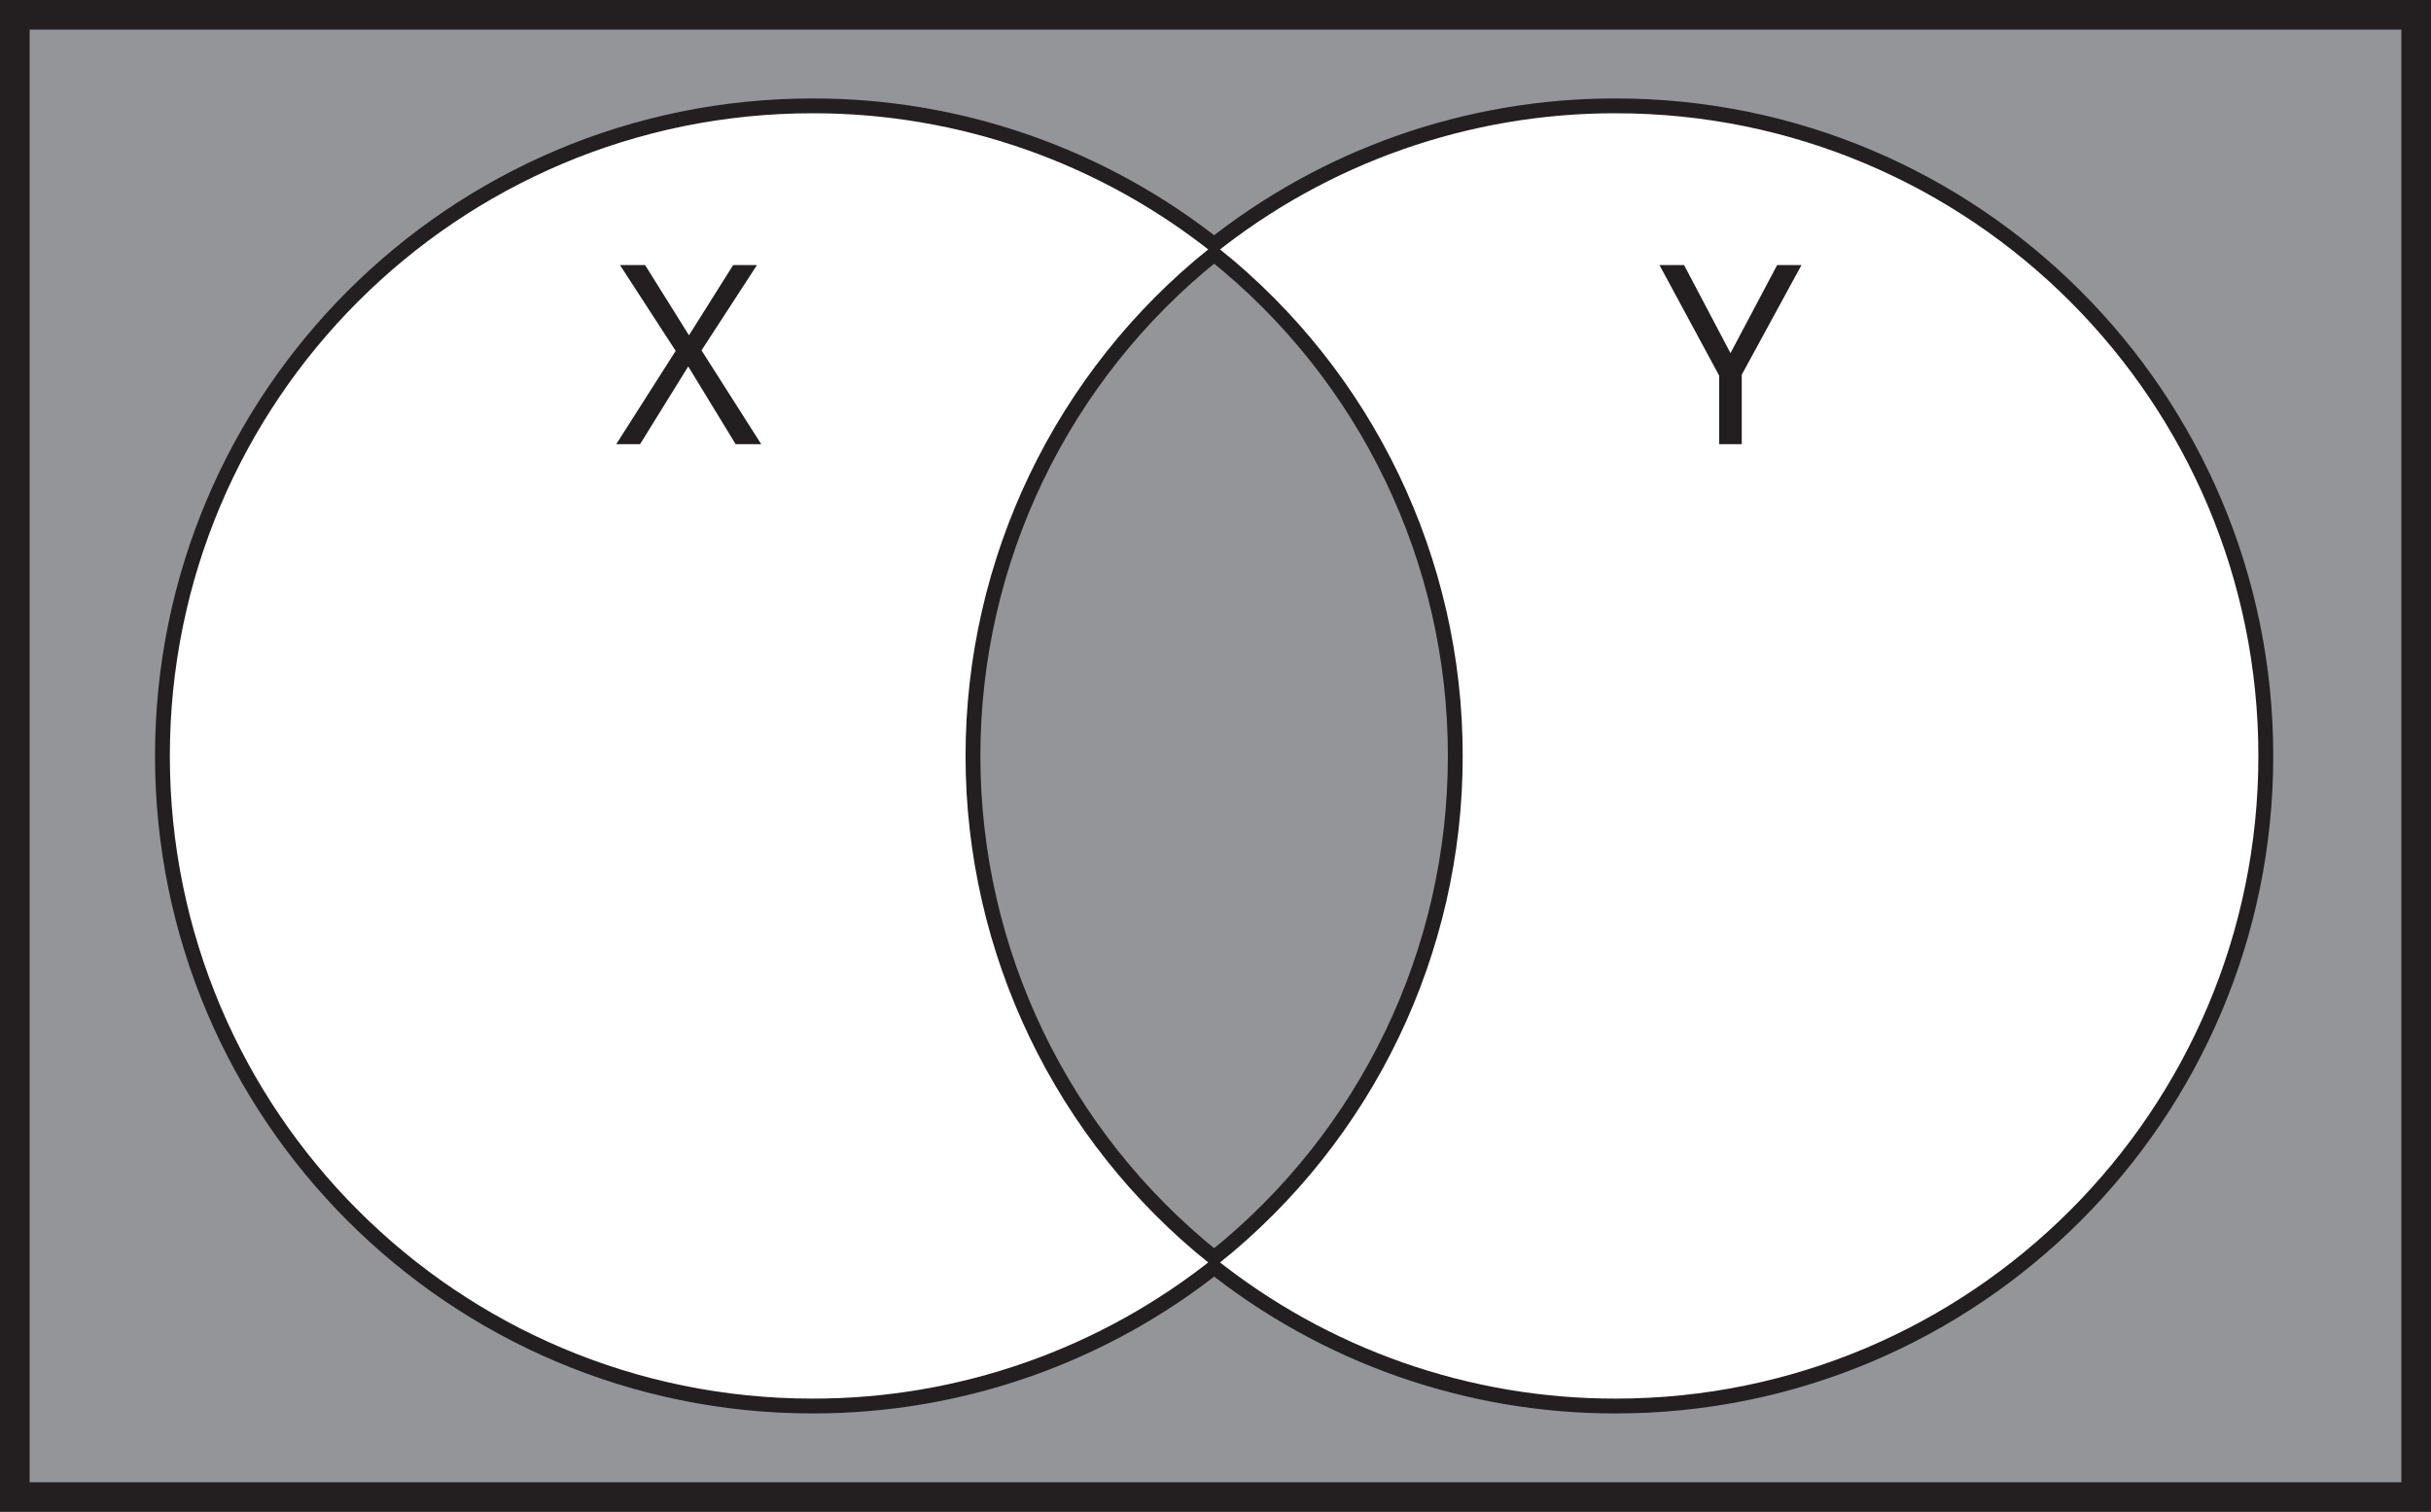
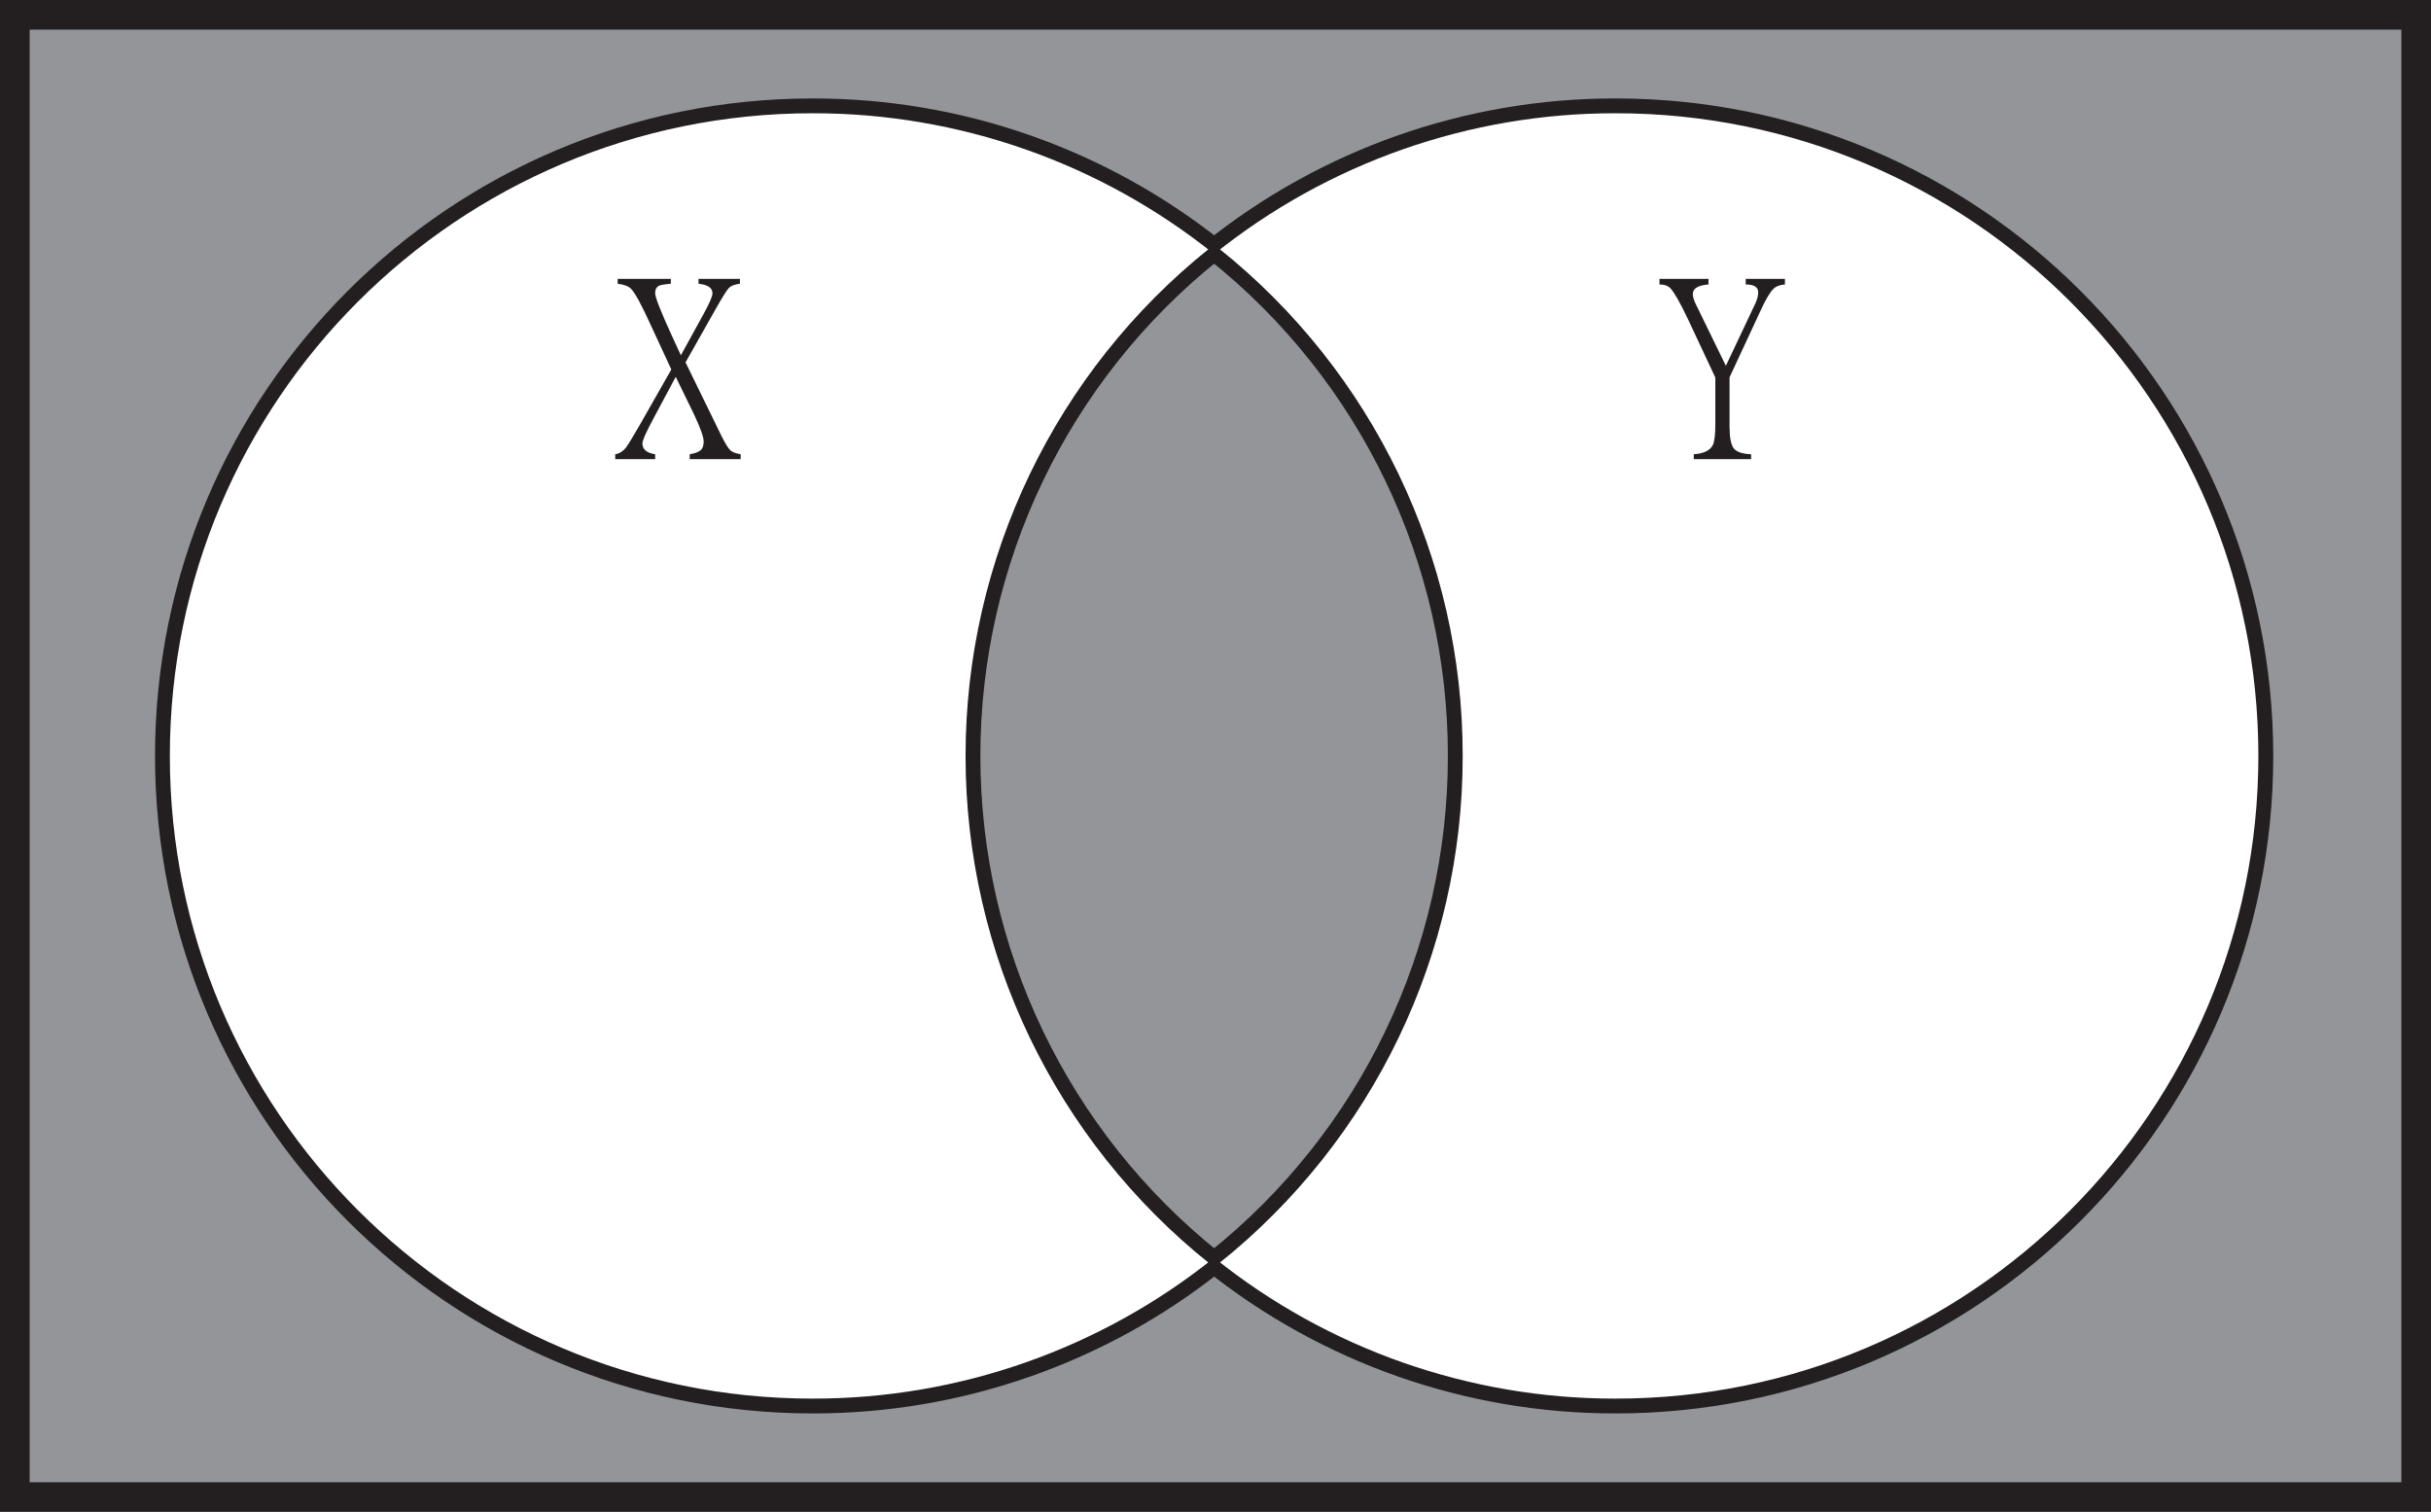
- <svg xmlns="http://www.w3.org/2000/svg" id="Layer_1" data-name="Layer 1" viewBox="0 0 820 510">
-   <defs>
-     <style>.cls-1,.cls-3{fill:#939598;stroke:#231f20;stroke-miterlimit:10;}.cls-1{stroke-width:10px;}.cls-2{fill:#fff;}.cls-3{stroke-width:5px;}.cls-4{font-size:84.62px;fill:#231f20;font-family:MyriadPro-Regular, Myriad Pro;}</style>
+ <svg xmlns="http://www.w3.org/2000/svg" id="Layer_1" data-name="Layer 1" viewBox="0 0 820 510" version="1.1">
+   <defs id="defs1426">
+     <style id="style1424">.cls-1,.cls-3{fill:#939598;stroke:#231f20;stroke-miterlimit:10;}.cls-1{stroke-width:10px;}.cls-2{fill:#fff;}.cls-3{stroke-width:5px;}.cls-4{font-size:84.62px;fill:#231f20;font-family:MyriadPro-Regular, Myriad Pro;}</style>
  </defs>
-   <path class="cls-1" d="M0,0V500H810V0ZM540,466.79a215.87,215.87,0,0,1-135.44-47.51,216,216,0,0,1-135.46,47.51C149.35,466.79,52.29,369.73,52.29,250S149.35,33.21,269.08,33.21A216,216,0,0,1,404.54,80.72,215.87,215.87,0,0,1,540,33.21c119.73,0,216.79,97.06,216.79,216.79S659.71,466.79,540,466.79Z" transform="translate(5 5)" />
-   <path class="cls-2" d="M756.77,250c0,119.73-97.06,216.79-216.79,216.79a215.87,215.87,0,0,1-135.44-47.51,216.82,216.82,0,0,0,0-338.56A215.87,215.87,0,0,1,540,33.21C659.71,33.21,756.77,130.27,756.77,250Z" transform="translate(5 5)" />
-   <path class="cls-2" d="M404.54,419.28a216,216,0,0,1-135.46,47.51C149.35,466.79,52.29,369.73,52.29,250S149.35,33.21,269.08,33.21A216,216,0,0,1,404.54,80.72a216.8,216.8,0,0,0,0,338.56Z" transform="translate(5 5)" />
-   <path class="cls-3" d="M485.88,250a216.39,216.39,0,0,1-81.34,169.28,216.8,216.8,0,0,1,0-338.56A216.39,216.39,0,0,1,485.88,250Z" transform="translate(5 5)" />
-   <text class="cls-4" transform="translate(207.52 149.84)">X</text>
-   <text class="cls-4" transform="translate(559.76 149.84)">Y</text>
+   <path class="cls-1" d="M0,0V500H810V0ZM540,466.79a215.87,215.87,0,0,1-135.44-47.51,216,216,0,0,1-135.46,47.51C149.35,466.79,52.29,369.73,52.29,250S149.35,33.21,269.08,33.21A216,216,0,0,1,404.54,80.72,215.87,215.87,0,0,1,540,33.21c119.73,0,216.79,97.06,216.79,216.79S659.71,466.79,540,466.79Z" transform="translate(5 5)" id="path1430" />
+   <path class="cls-2" d="M756.77,250c0,119.73-97.06,216.79-216.79,216.79a215.87,215.87,0,0,1-135.44-47.51,216.82,216.82,0,0,0,0-338.56A215.87,215.87,0,0,1,540,33.21C659.71,33.21,756.77,130.27,756.77,250Z" transform="translate(5 5)" id="path1432" />
+   <path class="cls-2" d="M404.54,419.28a216,216,0,0,1-135.46,47.51C149.35,466.79,52.29,369.73,52.29,250S149.35,33.21,269.08,33.21A216,216,0,0,1,404.54,80.72a216.8,216.8,0,0,0,0,338.56Z" transform="translate(5 5)" id="path1434" />
+   <path class="cls-3" d="M485.88,250a216.39,216.39,0,0,1-81.34,169.28,216.8,216.8,0,0,1,0-338.56A216.39,216.39,0,0,1,485.88,250Z" transform="translate(5 5)" id="path1436" />
+   <g aria-label="X" transform="translate(207.52 149.84)" id="text1438" class="cls-4" style="font-size:84.62px;font-family:MyriadPro-Regular, 'Myriad Pro';fill:#231f20">
+     <path d="M 42.31,5.041 H 25.122 V 3.388 q 2.562,-0.413 3.636,-1.322 1.074,-0.826 1.074,-2.975 0,-2.231 -3.223,-9.09 L 20.411,-22.725 12.726,-8.346 q -3.553,6.611 -3.553,8.098 0,2.975 4.297,3.636 V 5.041 H 0 V 3.388 Q 2.066,3.058 3.553,1.24 4.793,-0.413 8.346,-6.611 L 18.924,-25.204 11.652,-40.905 Q 7.437,-50.16 5.371,-52.392 4.049,-53.714 0.826,-54.127 v -1.653 H 18.759 v 1.653 q -2.975,0.248 -3.967,0.661 -1.322,0.661 -1.322,2.562 0,1.983 5.619,14.296 l 3.058,6.611 7.768,-14.131 q 2.892,-5.289 2.892,-6.776 0,-2.727 -4.71,-3.223 v -1.653 h 13.966 v 1.653 q -2.644,0.331 -3.719,1.405 -1.074,1.157 -4.214,6.694 l -10.412,18.428 12.148,24.874 q 1.901,3.801 2.975,4.793 0.992,0.909 3.471,1.322 z" style="font-size:84.62px;font-family:MyriadPro-Regular, 'Myriad Pro';fill:#231f20" id="path1507" />
+   </g>
+   <g aria-label="Y" transform="translate(559.76 149.84)" id="text1440" class="cls-4" style="font-size:84.62px;font-family:MyriadPro-Regular, 'Myriad Pro';fill:#231f20">
+     <path d="m 42.31,-53.879 q -2.479,0.165 -3.801,1.405 -1.818,1.735 -4.38,7.355 l -10.495,22.56 v 16.775 q 0,5.206 1.405,7.189 1.487,1.818 5.867,1.983 V 5.041 H 11.569 V 3.388 Q 16.61,3.058 18.015,0.248 18.841,-1.487 18.841,-6.941 V -22.477 L 9.586,-42.227 Q 5.702,-50.408 3.719,-52.557 2.479,-53.879 0,-53.879 v -1.901 h 16.527 v 1.901 q -5.289,0.413 -5.289,3.223 0,1.487 1.24,3.884 l 9.916,20.329 9.999,-21.155 q 0.909,-1.983 0.909,-3.636 0,-2.644 -4.214,-2.644 v -1.901 h 13.222 z" style="font-size:84.62px;font-family:MyriadPro-Regular, 'Myriad Pro';fill:#231f20" id="path1504" />
+   </g>
</svg>
